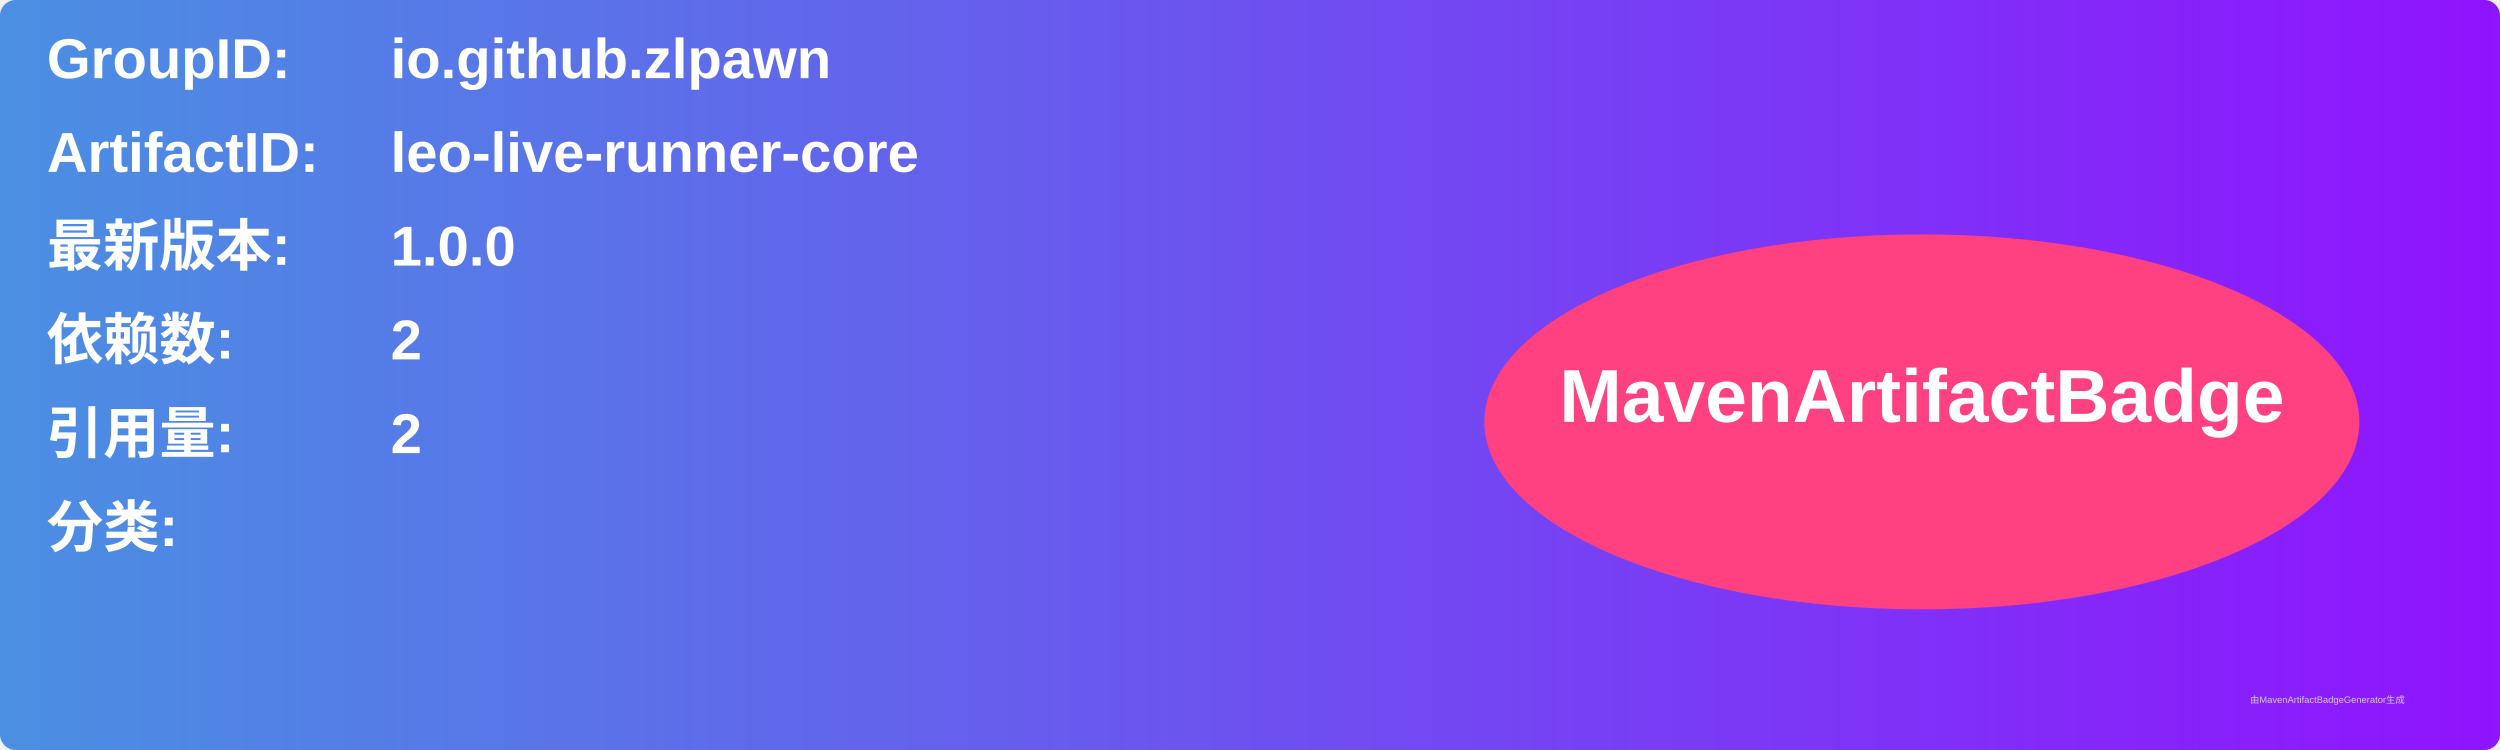
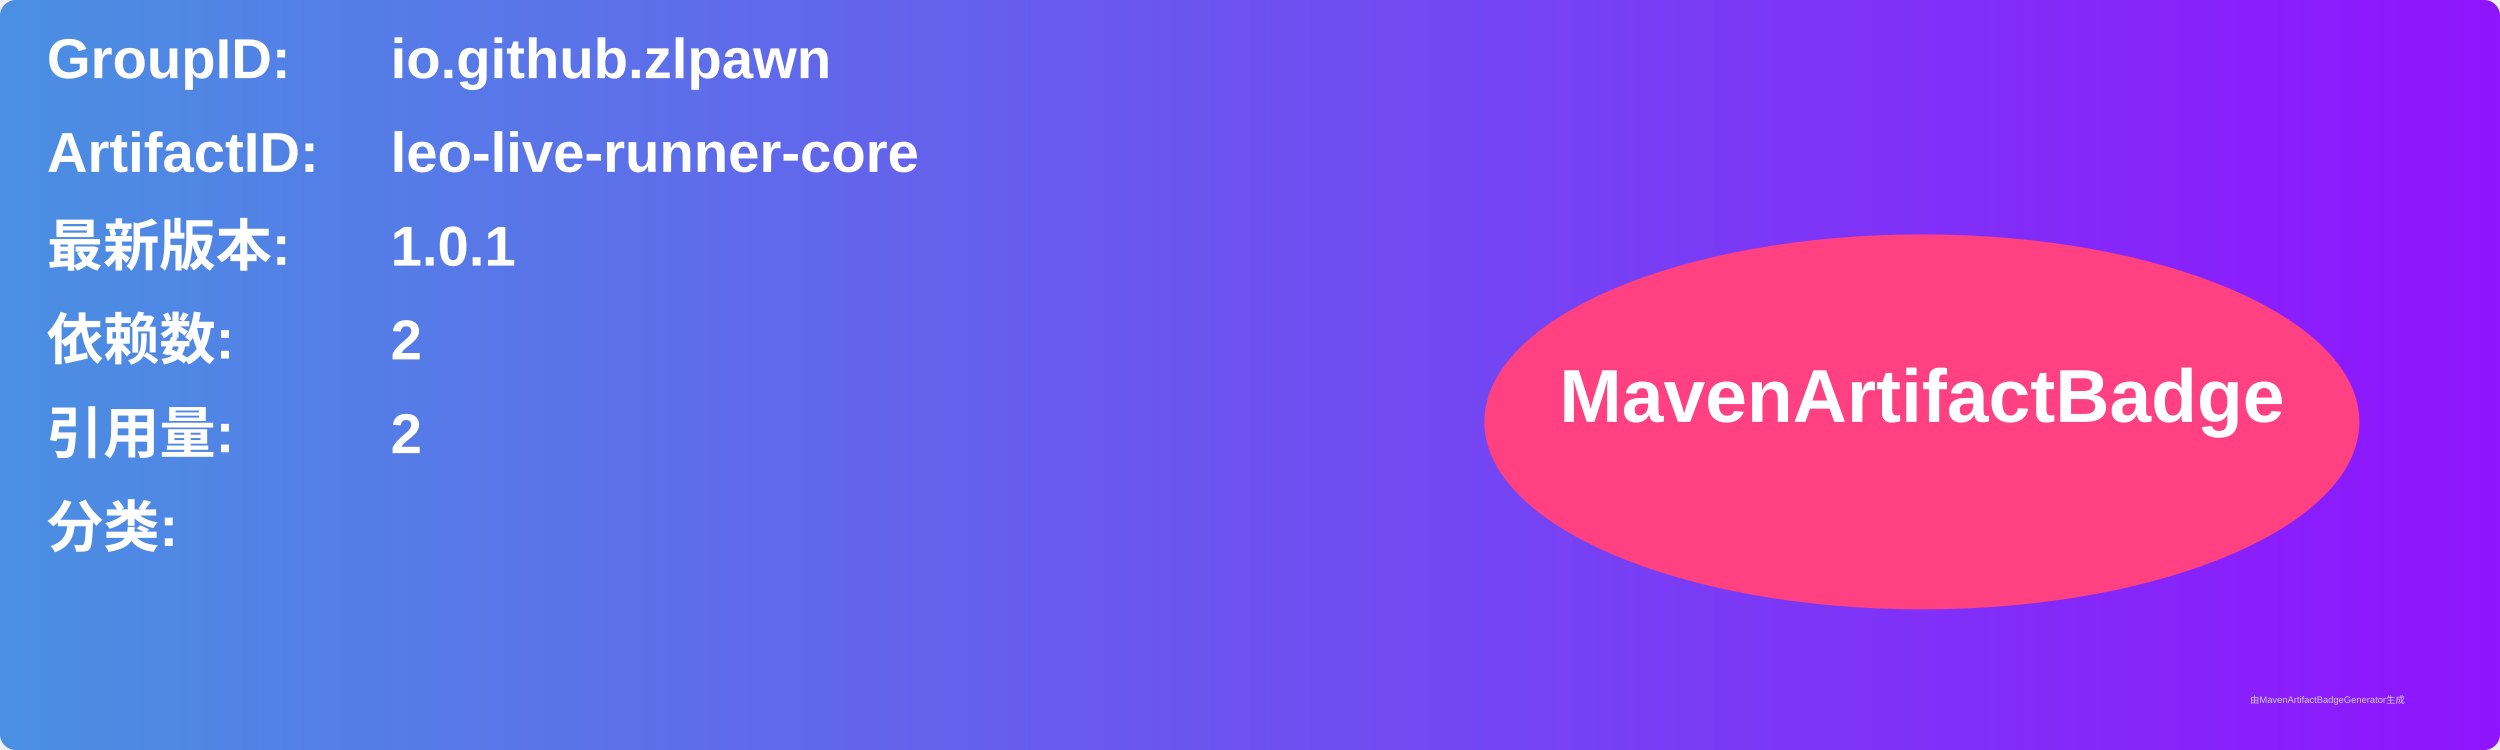
<svg xmlns="http://www.w3.org/2000/svg" width="800" height="240" viewBox="0 0 800 240">
  <linearGradient id="grad" x1="0%" y1="0%" x2="100%" y2="0%">
    <stop offset="0%" stop-color="#4a90e2" />
    <stop offset="100%" stop-color="#9013fe" />
  </linearGradient>
  <rect width="100%" height="100%" rx="5" ry="5" fill="url(#grad)" />
  <g transform="translate(15, 15)">
    <text x="0" y="10" font-family="Arial" font-size="18" fill="white" font-weight="bold" width="260">GroupID:</text>
    <text x="110" y="10" font-family="Arial" font-size="18" fill="white" font-weight="bold" width="460">io.github.zlpawn</text>
    <text x="0" y="40" font-family="Arial" font-size="18" fill="white" font-weight="bold" width="260">ArtifactID:</text>
    <text x="110" y="40" font-family="Arial" font-size="18" fill="white" font-weight="bold" width="460">leo-live-runner-core</text>
    <text x="0" y="70" font-family="Arial" font-size="18" fill="white" font-weight="bold">最新版本:</text>
    <text x="110" y="70" font-family="Arial" font-size="18" fill="white" font-weight="bold">
-       <tspan font-weight="bold">1.0.0</tspan>
+       <tspan font-weight="bold">1.0.1</tspan>
    </text>
    <text x="0" y="100" font-family="Arial" font-size="18" fill="white" font-weight="bold">依赖数: </text>
    <text x="110" y="100" font-family="Arial" font-size="18" fill="white">
      <tspan font-weight="bold">2</tspan>
    </text>
    <text x="0" y="130" font-family="Arial" font-size="18" fill="white" font-weight="bold">引用量: </text>
    <text x="110" y="130" font-family="Arial" font-size="18" fill="white">
      <tspan font-weight="bold">2</tspan>
    </text>
    <text x="0" y="160" font-family="Arial" font-size="18" fill="white" font-weight="bold">分类:</text>
    <text x="10" y="190" font-family="Arial" font-size="10" fill="white">
      <tspan font-weight="bold" />
    </text>
    <ellipse cx="600" cy="120" rx="140" ry="60" fill="#ff4081" />
    <text x="600" y="120" text-anchor="middle" font-family="Arial" font-size="24" fill="white" font-weight="bold">MavenArtifactBadge</text>
  </g>
  <text x="720" y="225" font-family="Arial" font-size="3" fill="#d0d0d0">由MavenArtifactBadgeGenerator生成</text>
</svg>
